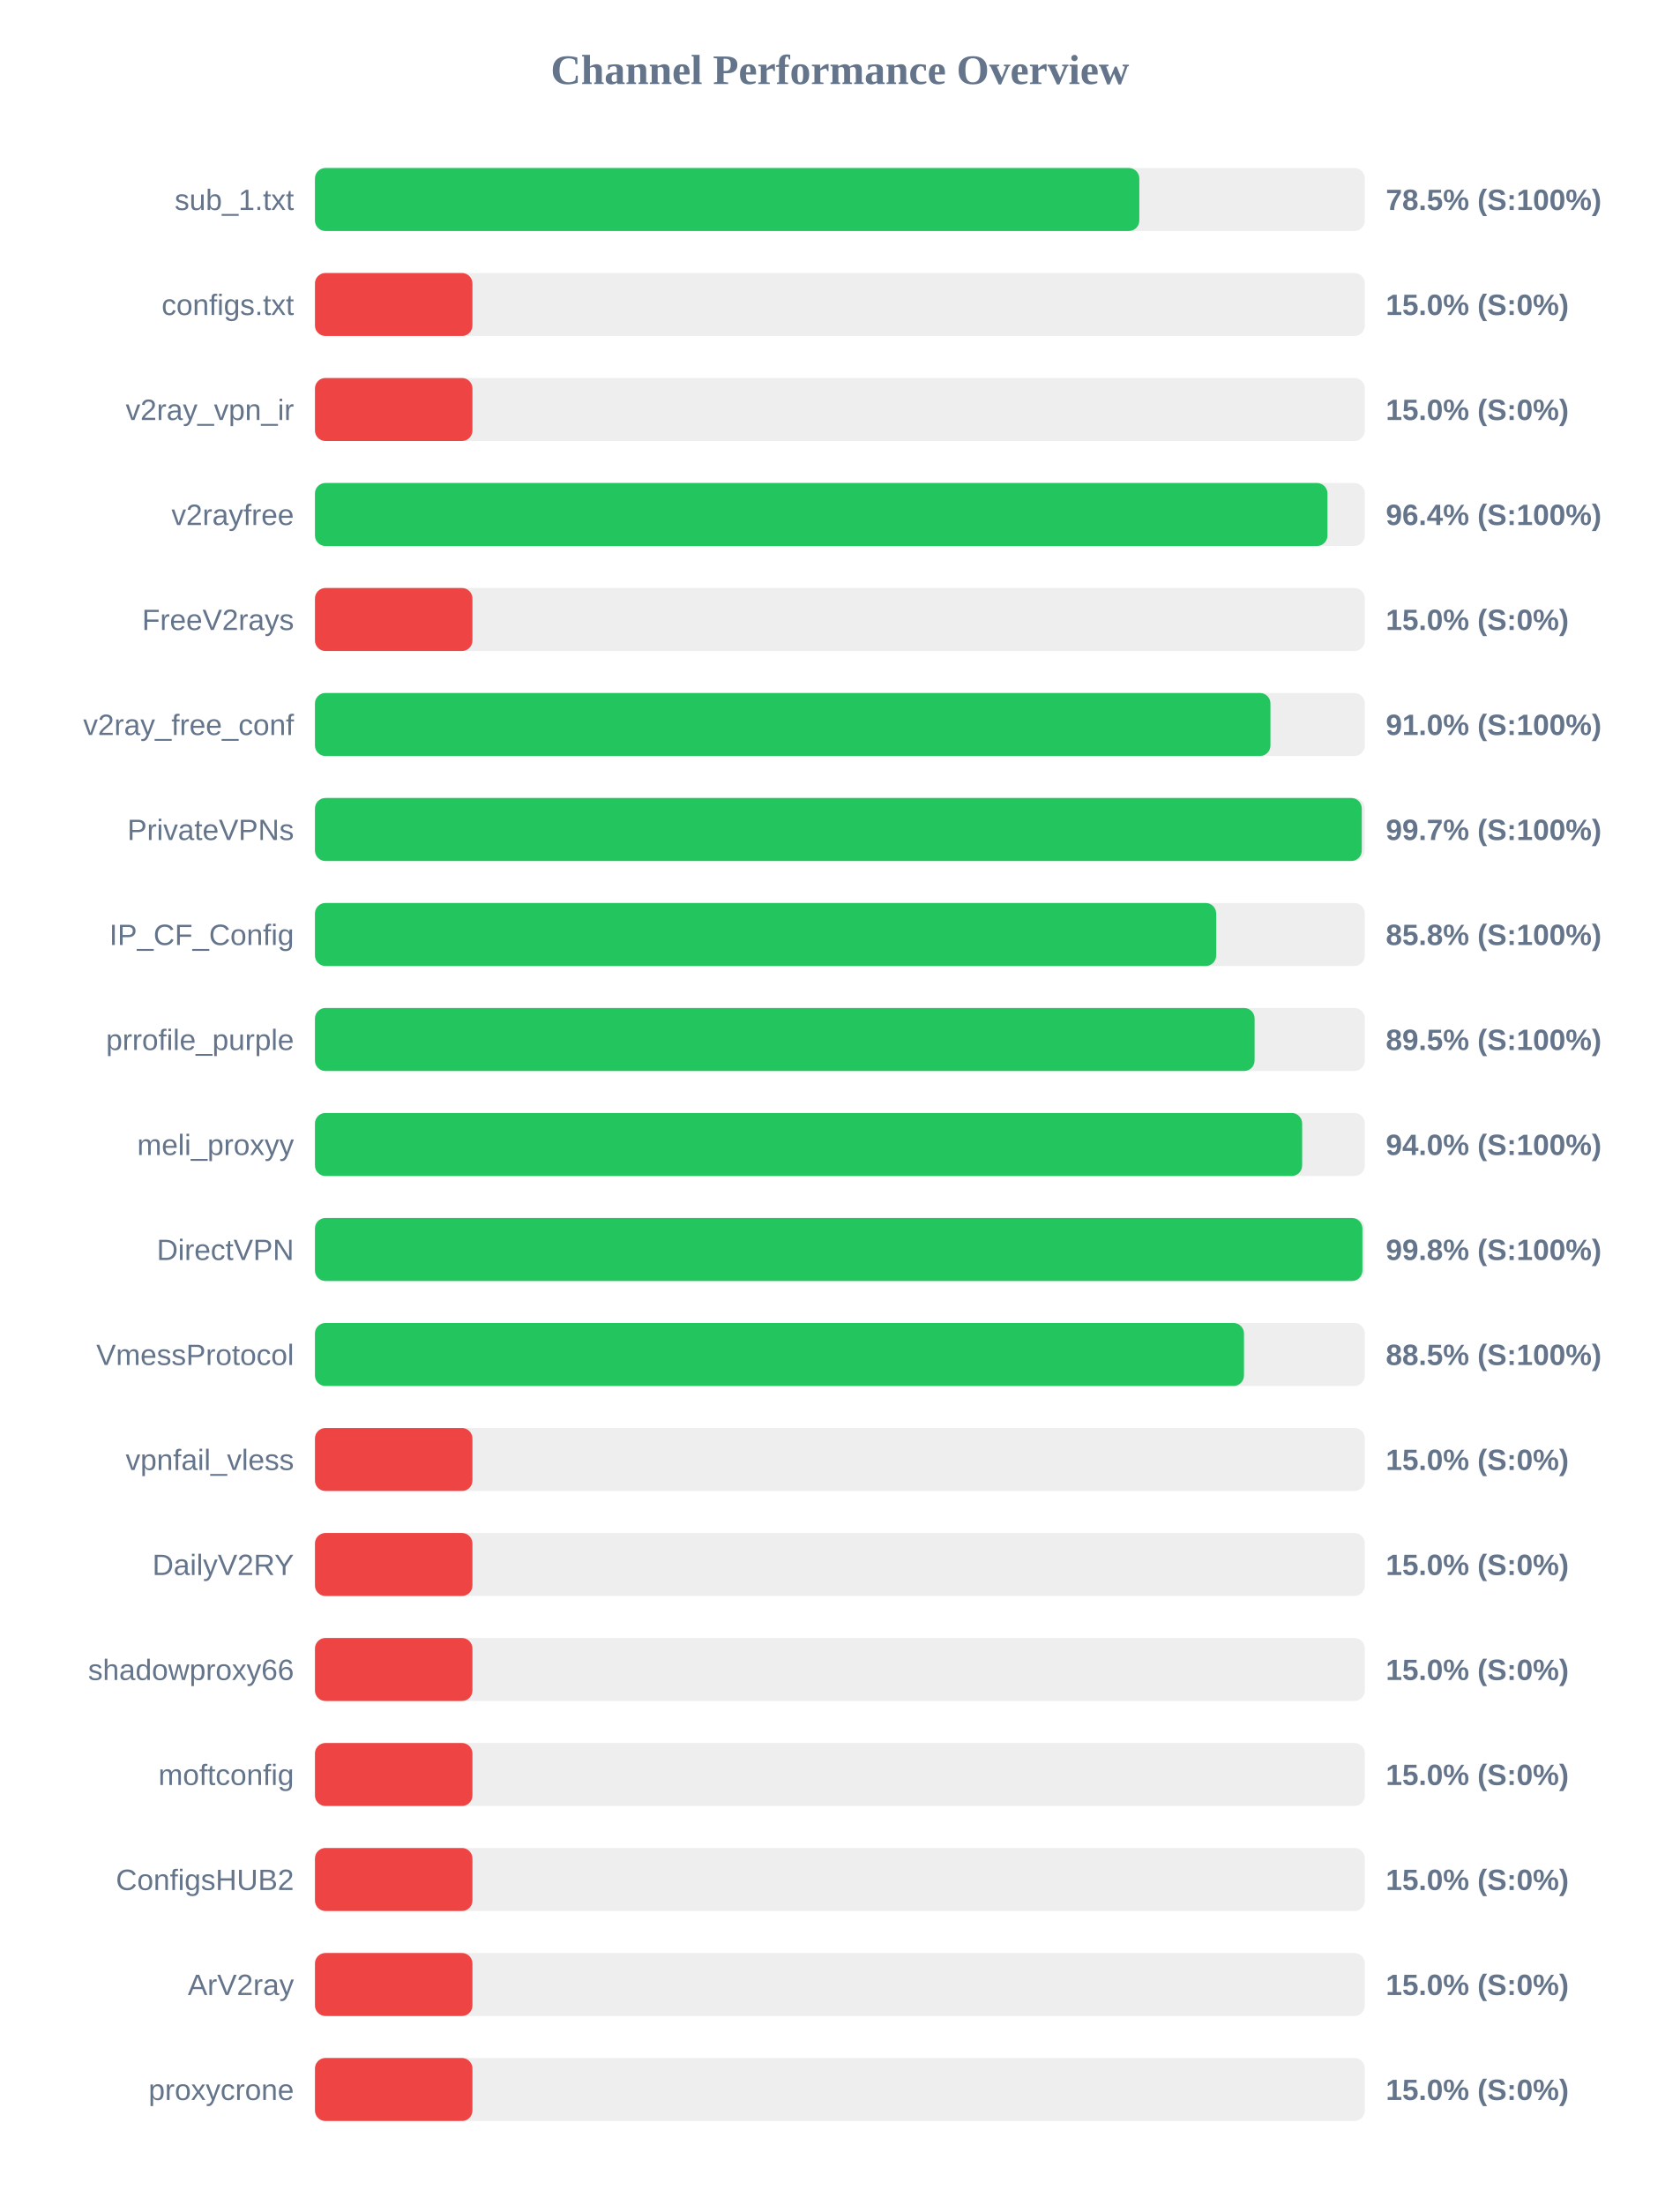
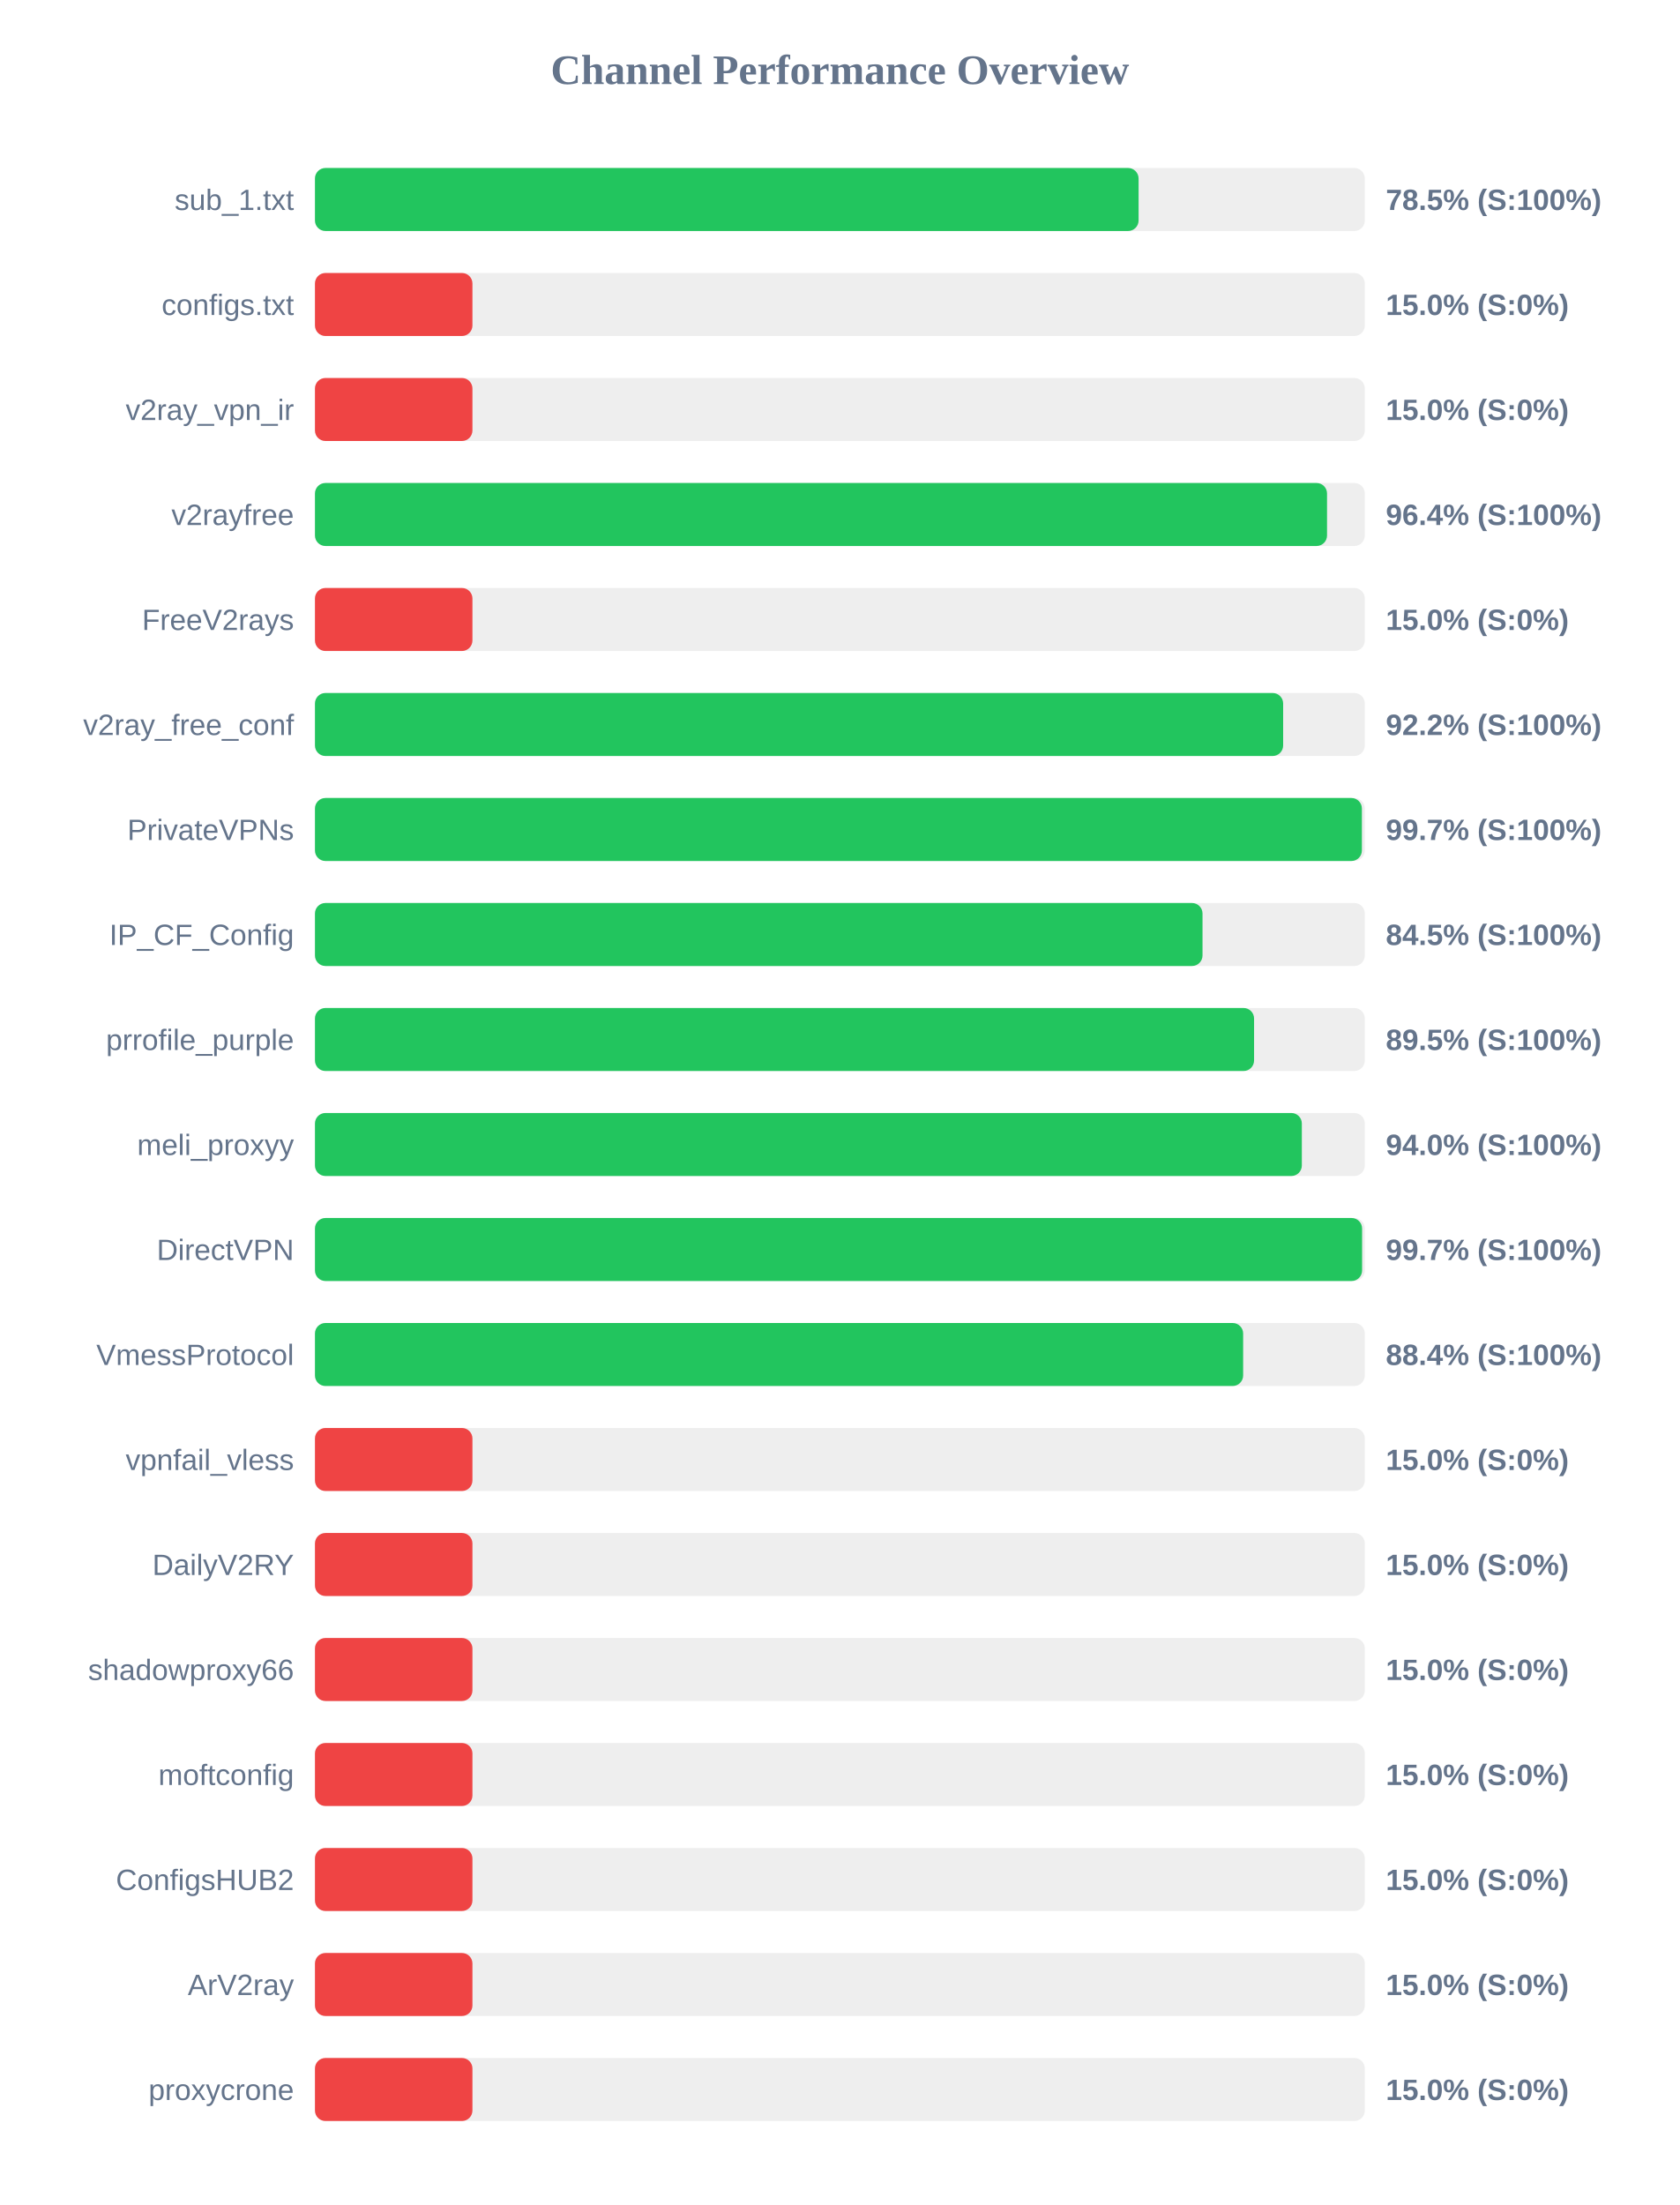
<svg xmlns="http://www.w3.org/2000/svg" width="800" height="1050" version="1.1">
  <style>
        .row { font: 14px Arial; fill: #64748b; }
        .score { font: bold 14px Arial; fill: #64748b; }
    </style>
  <text x="400" y="40" text-anchor="middle" font-size="20px" font-weight="bold" fill="#64748b">Channel Performance Overview</text>
  <rect x="150" y="80" width="500" height="30" fill="#eee" rx="5" />
-   <rect x="150" y="80" width="392.6" height="30" fill="#22c55e" rx="5" />
+   <rect x="150" y="80" width="392.25" height="30" fill="#22c55e" rx="5" />
  <text x="140" y="100" text-anchor="end" class="row">sub_1.txt</text>
  <text x="660" y="100" text-anchor="start" class="score">78.5% (S:100%)</text>
  <rect x="150" y="130" width="500" height="30" fill="#eee" rx="5" />
  <rect x="150" y="130" width="75.0" height="30" fill="#ef4444" rx="5" />
  <text x="140" y="150" text-anchor="end" class="row">configs.txt</text>
  <text x="660" y="150" text-anchor="start" class="score">15.0% (S:0%)</text>
  <rect x="150" y="180" width="500" height="30" fill="#eee" rx="5" />
  <rect x="150" y="180" width="75.0" height="30" fill="#ef4444" rx="5" />
  <text x="140" y="200" text-anchor="end" class="row">v2ray_vpn_ir</text>
  <text x="660" y="200" text-anchor="start" class="score">15.0% (S:0%)</text>
  <rect x="150" y="230" width="500" height="30" fill="#eee" rx="5" />
-   <rect x="150" y="230" width="482.2" height="30" fill="#22c55e" rx="5" />
+   <rect x="150" y="230" width="482.0" height="30" fill="#22c55e" rx="5" />
  <text x="140" y="250" text-anchor="end" class="row">v2rayfree</text>
  <text x="660" y="250" text-anchor="start" class="score">96.4% (S:100%)</text>
  <rect x="150" y="280" width="500" height="30" fill="#eee" rx="5" />
  <rect x="150" y="280" width="75.0" height="30" fill="#ef4444" rx="5" />
  <text x="140" y="300" text-anchor="end" class="row">FreeV2rays</text>
  <text x="660" y="300" text-anchor="start" class="score">15.0% (S:0%)</text>
  <rect x="150" y="330" width="500" height="30" fill="#eee" rx="5" />
-   <rect x="150" y="330" width="455.05" height="30" fill="#22c55e" rx="5" />
+   <rect x="150" y="330" width="461.1" height="30" fill="#22c55e" rx="5" />
  <text x="140" y="350" text-anchor="end" class="row">v2ray_free_conf</text>
-   <text x="660" y="350" text-anchor="start" class="score">91.0% (S:100%)</text>
+   <text x="660" y="350" text-anchor="start" class="score">92.2% (S:100%)</text>
  <rect x="150" y="380" width="500" height="30" fill="#eee" rx="5" />
-   <rect x="150" y="380" width="498.55" height="30" fill="#22c55e" rx="5" />
+   <rect x="150" y="380" width="498.6" height="30" fill="#22c55e" rx="5" />
  <text x="140" y="400" text-anchor="end" class="row">PrivateVPNs</text>
  <text x="660" y="400" text-anchor="start" class="score">99.7% (S:100%)</text>
  <rect x="150" y="430" width="500" height="30" fill="#eee" rx="5" />
-   <rect x="150" y="430" width="429.2" height="30" fill="#22c55e" rx="5" />
+   <rect x="150" y="430" width="422.7" height="30" fill="#22c55e" rx="5" />
  <text x="140" y="450" text-anchor="end" class="row">IP_CF_Config</text>
-   <text x="660" y="450" text-anchor="start" class="score">85.8% (S:100%)</text>
+   <text x="660" y="450" text-anchor="start" class="score">84.5% (S:100%)</text>
  <rect x="150" y="480" width="500" height="30" fill="#eee" rx="5" />
-   <rect x="150" y="480" width="447.5" height="30" fill="#22c55e" rx="5" />
+   <rect x="150" y="480" width="447.25" height="30" fill="#22c55e" rx="5" />
  <text x="140" y="500" text-anchor="end" class="row">prrofile_purple</text>
  <text x="660" y="500" text-anchor="start" class="score">89.5% (S:100%)</text>
  <rect x="150" y="530" width="500" height="30" fill="#eee" rx="5" />
-   <rect x="150" y="530" width="470.15" height="30" fill="#22c55e" rx="5" />
+   <rect x="150" y="530" width="470.0" height="30" fill="#22c55e" rx="5" />
  <text x="140" y="550" text-anchor="end" class="row">meli_proxyy</text>
  <text x="660" y="550" text-anchor="start" class="score">94.0% (S:100%)</text>
  <rect x="150" y="580" width="500" height="30" fill="#eee" rx="5" />
-   <rect x="150" y="580" width="498.85" height="30" fill="#22c55e" rx="5" />
+   <rect x="150" y="580" width="498.7" height="30" fill="#22c55e" rx="5" />
  <text x="140" y="600" text-anchor="end" class="row">DirectVPN</text>
-   <text x="660" y="600" text-anchor="start" class="score">99.8% (S:100%)</text>
+   <text x="660" y="600" text-anchor="start" class="score">99.7% (S:100%)</text>
  <rect x="150" y="630" width="500" height="30" fill="#eee" rx="5" />
-   <rect x="150" y="630" width="442.45" height="30" fill="#22c55e" rx="5" />
+   <rect x="150" y="630" width="442.05" height="30" fill="#22c55e" rx="5" />
  <text x="140" y="650" text-anchor="end" class="row">VmessProtocol</text>
-   <text x="660" y="650" text-anchor="start" class="score">88.5% (S:100%)</text>
+   <text x="660" y="650" text-anchor="start" class="score">88.4% (S:100%)</text>
  <rect x="150" y="680" width="500" height="30" fill="#eee" rx="5" />
  <rect x="150" y="680" width="75.0" height="30" fill="#ef4444" rx="5" />
  <text x="140" y="700" text-anchor="end" class="row">vpnfail_vless</text>
  <text x="660" y="700" text-anchor="start" class="score">15.0% (S:0%)</text>
  <rect x="150" y="730" width="500" height="30" fill="#eee" rx="5" />
  <rect x="150" y="730" width="75.0" height="30" fill="#ef4444" rx="5" />
  <text x="140" y="750" text-anchor="end" class="row">DailyV2RY</text>
  <text x="660" y="750" text-anchor="start" class="score">15.0% (S:0%)</text>
  <rect x="150" y="780" width="500" height="30" fill="#eee" rx="5" />
  <rect x="150" y="780" width="75.0" height="30" fill="#ef4444" rx="5" />
  <text x="140" y="800" text-anchor="end" class="row">shadowproxy66</text>
  <text x="660" y="800" text-anchor="start" class="score">15.0% (S:0%)</text>
  <rect x="150" y="830" width="500" height="30" fill="#eee" rx="5" />
  <rect x="150" y="830" width="75.0" height="30" fill="#ef4444" rx="5" />
  <text x="140" y="850" text-anchor="end" class="row">moftconfig</text>
  <text x="660" y="850" text-anchor="start" class="score">15.0% (S:0%)</text>
  <rect x="150" y="880" width="500" height="30" fill="#eee" rx="5" />
  <rect x="150" y="880" width="75.0" height="30" fill="#ef4444" rx="5" />
  <text x="140" y="900" text-anchor="end" class="row">ConfigsHUB2</text>
  <text x="660" y="900" text-anchor="start" class="score">15.0% (S:0%)</text>
  <rect x="150" y="930" width="500" height="30" fill="#eee" rx="5" />
  <rect x="150" y="930" width="75.0" height="30" fill="#ef4444" rx="5" />
  <text x="140" y="950" text-anchor="end" class="row">ArV2ray</text>
  <text x="660" y="950" text-anchor="start" class="score">15.0% (S:0%)</text>
  <rect x="150" y="980" width="500" height="30" fill="#eee" rx="5" />
  <rect x="150" y="980" width="75.0" height="30" fill="#ef4444" rx="5" />
  <text x="140" y="1000" text-anchor="end" class="row">proxycrone</text>
  <text x="660" y="1000" text-anchor="start" class="score">15.0% (S:0%)</text>
</svg>
